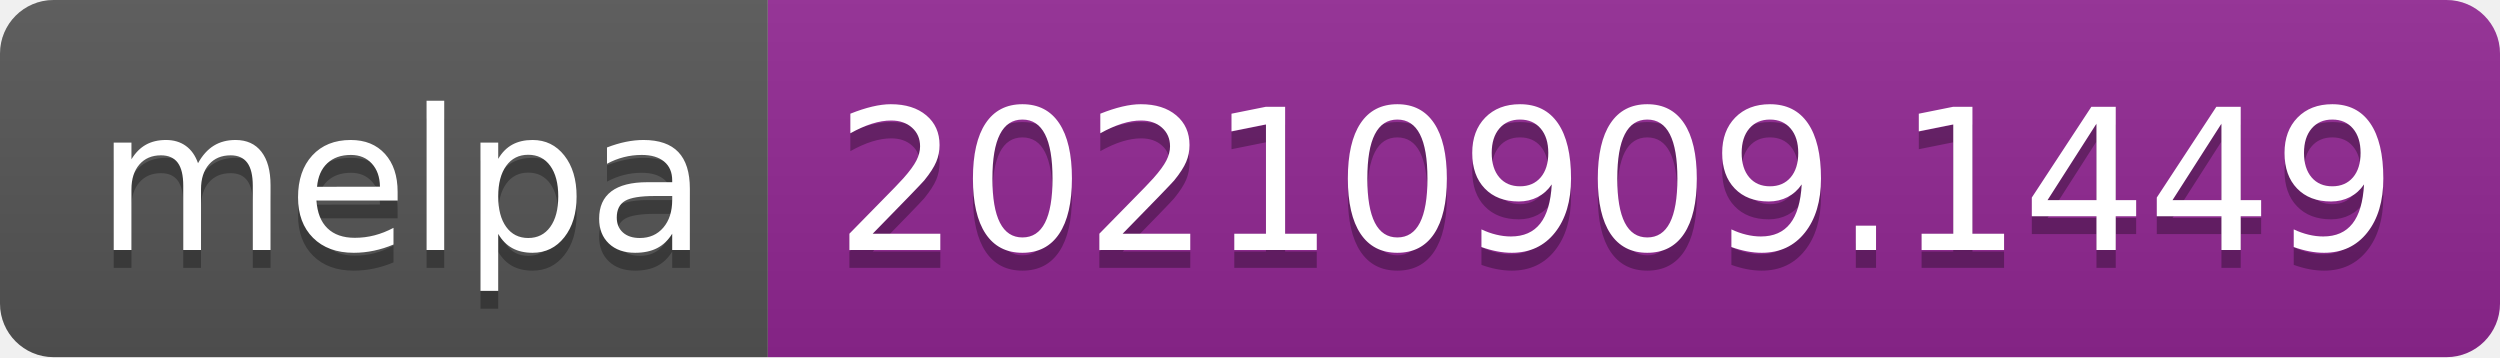
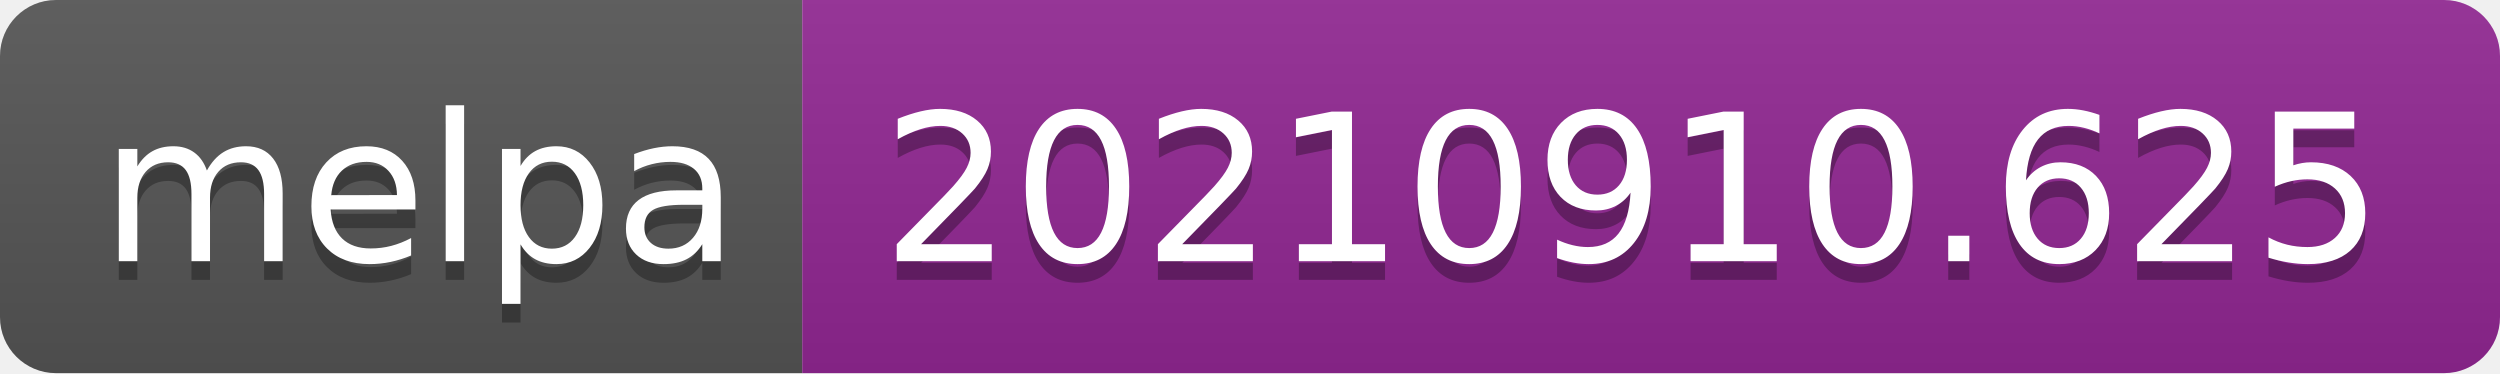
- <svg xmlns="http://www.w3.org/2000/svg" width="140" height="20" role="img" aria-label="melpa: 20210909.1449">
+ <svg xmlns="http://www.w3.org/2000/svg" width="134" height="20" role="img" aria-label="melpa: 20210910.625">
  <linearGradient id="s" x2="0" y2="100%">
    <stop offset="0" stop-color="#bbb" stop-opacity=".1" />
    <stop offset="1" stop-opacity=".1" />
  </linearGradient>
  <clipPath id="r">
-     <rect width="140" height="20" rx="3" fill="#fff" />
+     <rect width="134" height="20" rx="3" fill="#fff" />
  </clipPath>
  <g clip-path="url(#r)">
    <rect width="43" height="20" fill="#555" />
-     <rect x="43" width="97" height="20" fill="#922793" />
-     <rect width="140" height="20" fill="url(#s)" />
+     <rect x="43" width="91" height="20" fill="#922793" />
+     <rect width="134" height="20" fill="url(#s)" />
  </g>
  <g fill="#fff" text-anchor="middle" font-family="Verdana,Geneva,DejaVu Sans,sans-serif" text-rendering="geometricPrecision" font-size="110">
    <text aria-hidden="true" x="225" y="150" fill="#010101" fill-opacity=".3" transform="scale(.1)" textLength="330">melpa</text>
    <text x="225" y="140" transform="scale(.1)" fill="#fff" textLength="330">melpa</text>
-     <text aria-hidden="true" x="905" y="150" fill="#010101" fill-opacity=".3" transform="scale(.1)" textLength="870">20210909.1449</text>
-     <text x="905" y="140" transform="scale(.1)" fill="#fff" textLength="870">20210909.1449</text>
+     <text aria-hidden="true" x="875" y="150" fill="#010101" fill-opacity=".3" transform="scale(.1)" textLength="810">20210910.625</text>
+     <text x="875" y="140" transform="scale(.1)" fill="#fff" textLength="810">20210910.625</text>
  </g>
</svg>
